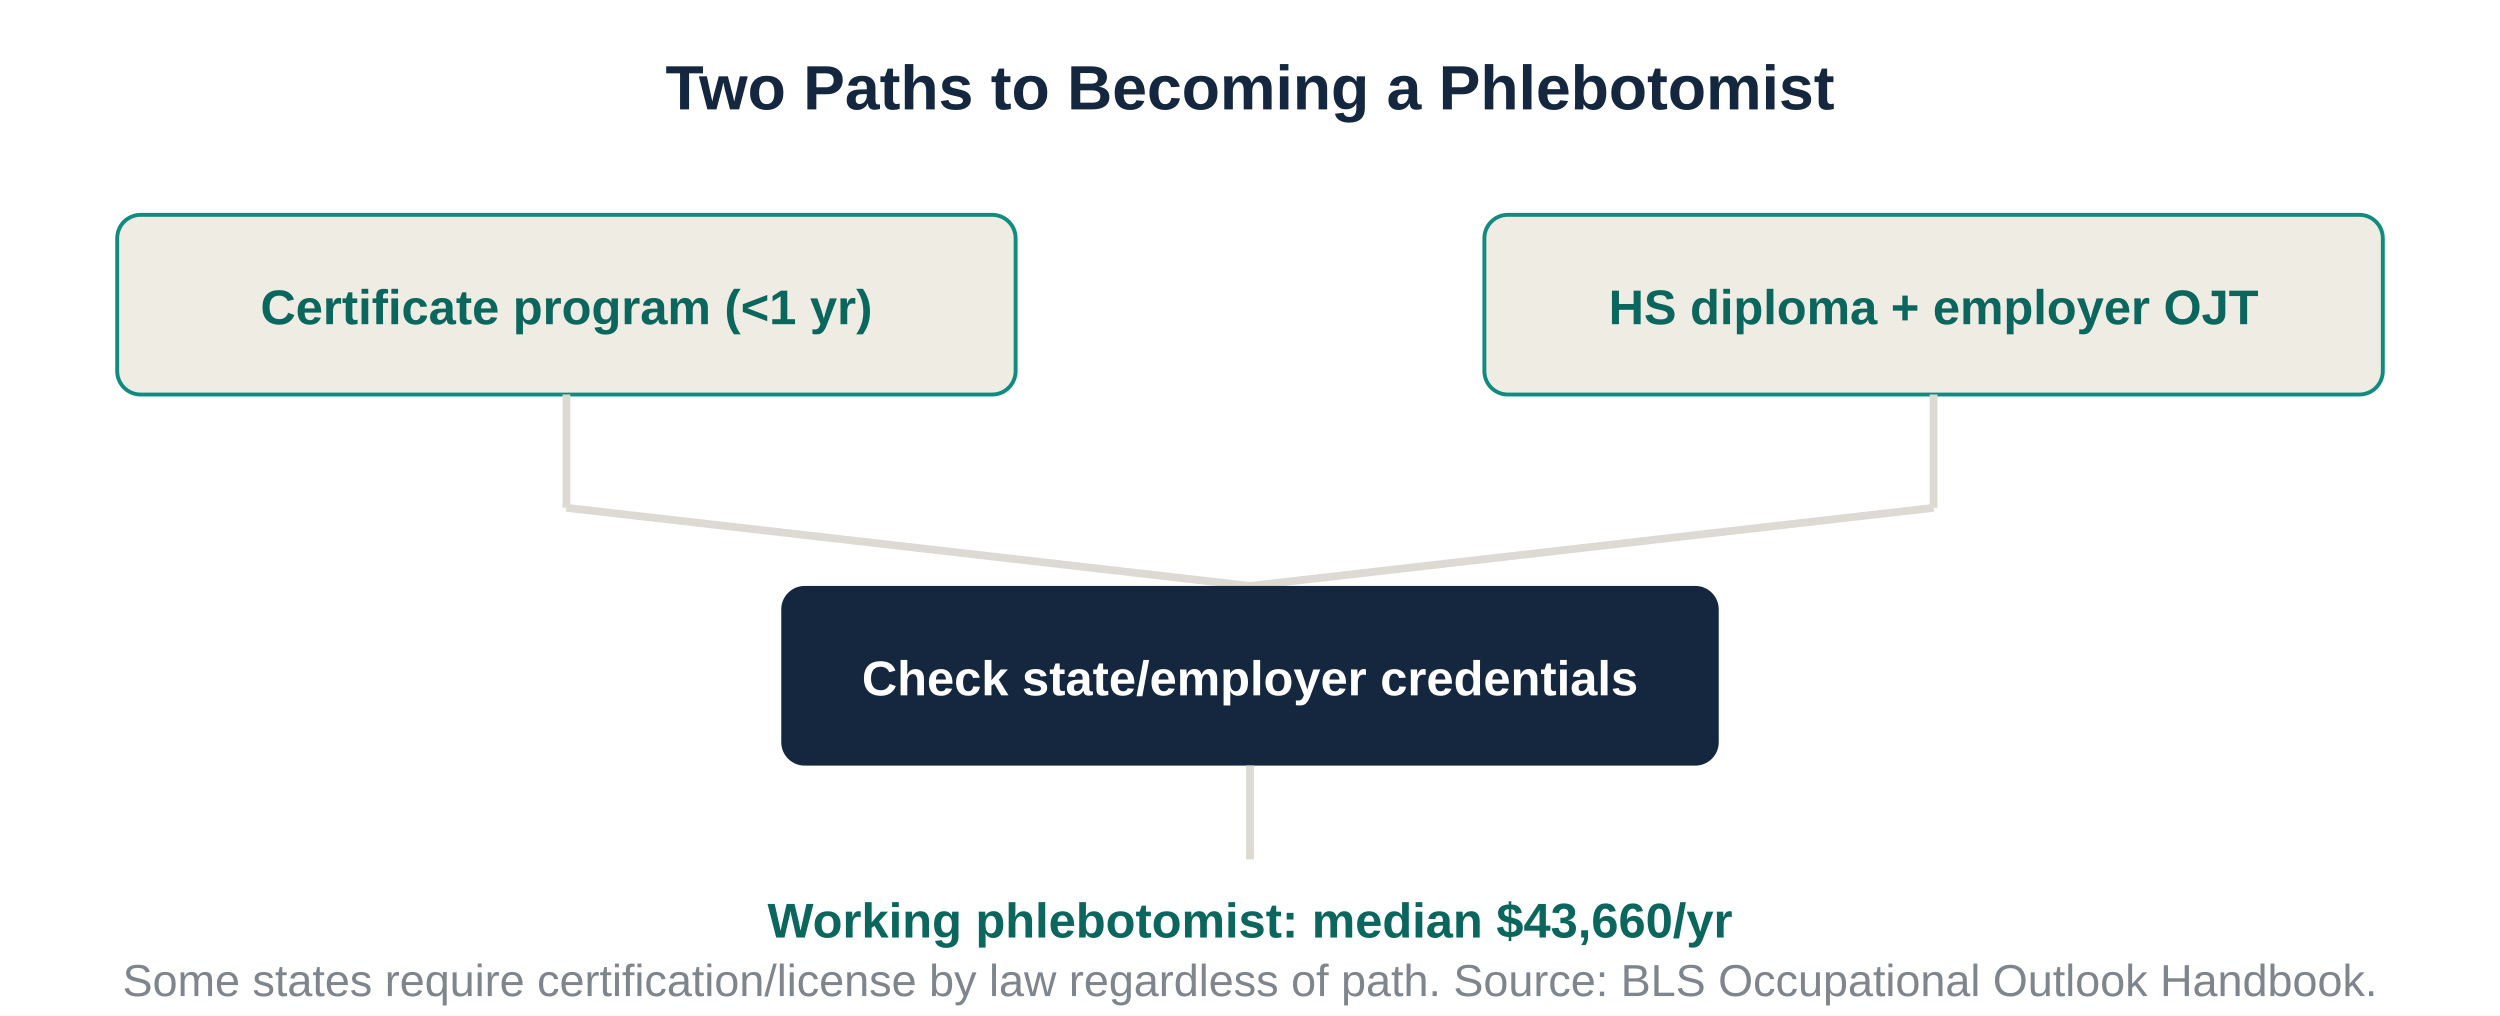
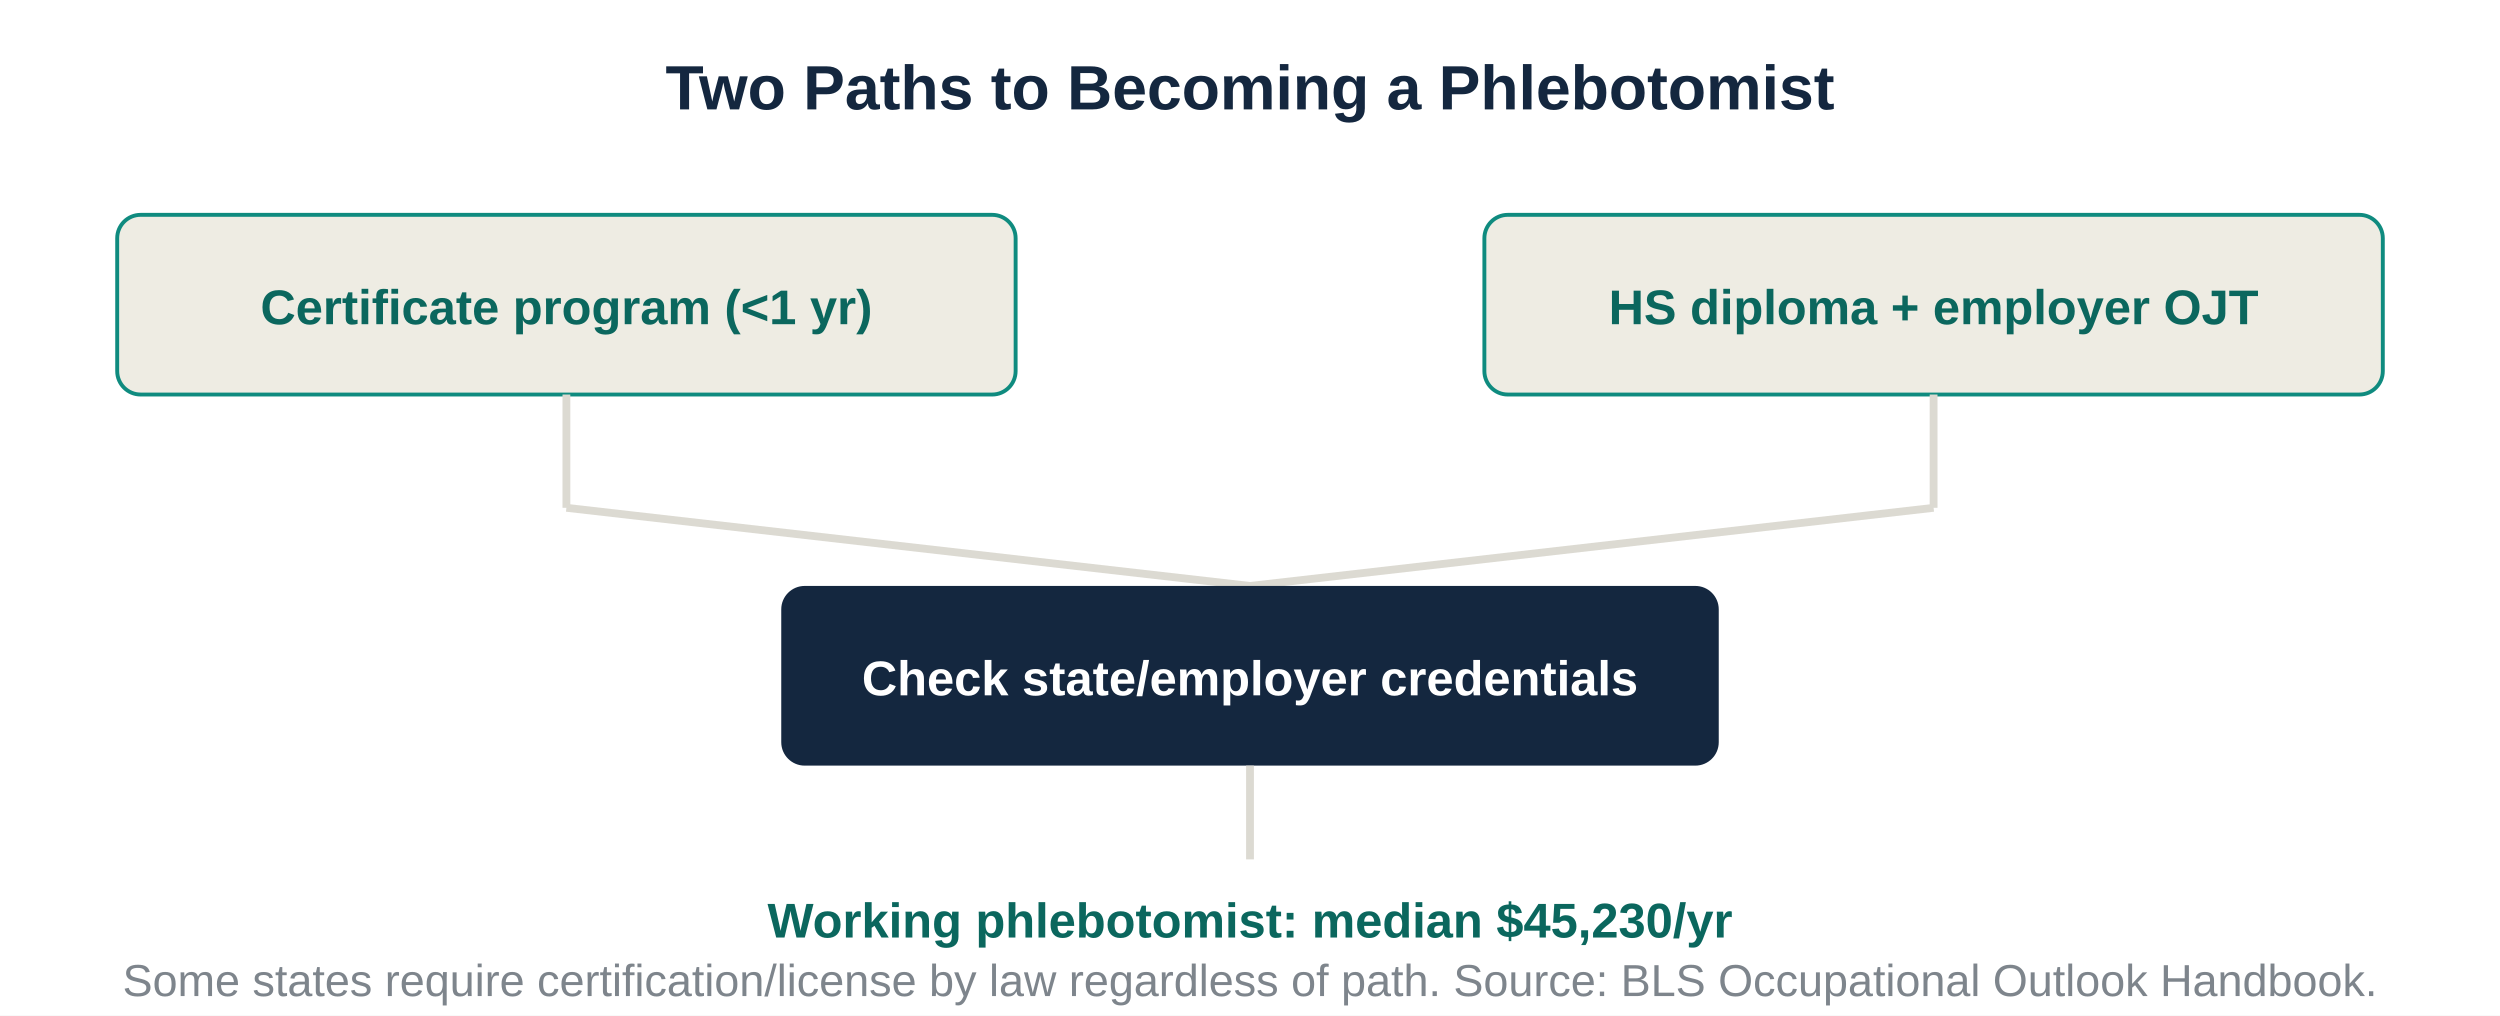
<svg xmlns="http://www.w3.org/2000/svg" viewBox="0 0 640 260" font-family="Arial, sans-serif">
  <rect width="640" height="260" fill="white" />
  <text x="320" y="28" text-anchor="middle" font-size="16" font-weight="700" fill="#14273f">Two Paths to Becoming a Phlebotomist</text>
  <g font-size="12.5" fill="#14212e">
    <rect x="30" y="55" width="230" height="46" rx="6" fill="#eeece3" stroke="#0f8b7f" />
    <text x="145" y="83" text-anchor="middle" font-weight="700" fill="#0b675e">Certificate program (&lt;1 yr)</text>
    <line x1="145" y1="101" x2="145" y2="130" stroke="#dcdad2" stroke-width="2" />
    <rect x="380" y="55" width="230" height="46" rx="6" fill="#eeece3" stroke="#0f8b7f" />
    <text x="495" y="83" text-anchor="middle" font-weight="700" fill="#0b675e">HS diploma + employer OJT</text>
    <line x1="495" y1="101" x2="495" y2="130" stroke="#dcdad2" stroke-width="2" />
    <line x1="145" y1="130" x2="320" y2="150" stroke="#dcdad2" stroke-width="2" />
    <line x1="495" y1="130" x2="320" y2="150" stroke="#dcdad2" stroke-width="2" />
    <rect x="200" y="150" width="240" height="46" rx="6" fill="#14273f" />
    <text x="320" y="178" text-anchor="middle" font-weight="700" fill="white">Check state/employer credentials</text>
    <line x1="320" y1="196" x2="320" y2="220" stroke="#dcdad2" stroke-width="2" />
    <rect x="170" y="220" width="300" height="4" fill="none" />
-     <text x="320" y="240" text-anchor="middle" font-weight="700" fill="#0b675e">Working phlebotomist: median $43,660/yr</text>
+     <text x="320" y="240" text-anchor="middle" font-weight="700" fill="#0b675e">Working phlebotomist: median $45,230/yr</text>
  </g>
  <text x="320" y="255" text-anchor="middle" font-size="11.5" fill="#14212e" opacity="0.55">Some states require certification/license by law regardless of path. Source: BLS Occupational Outlook Handbook.</text>
</svg>
